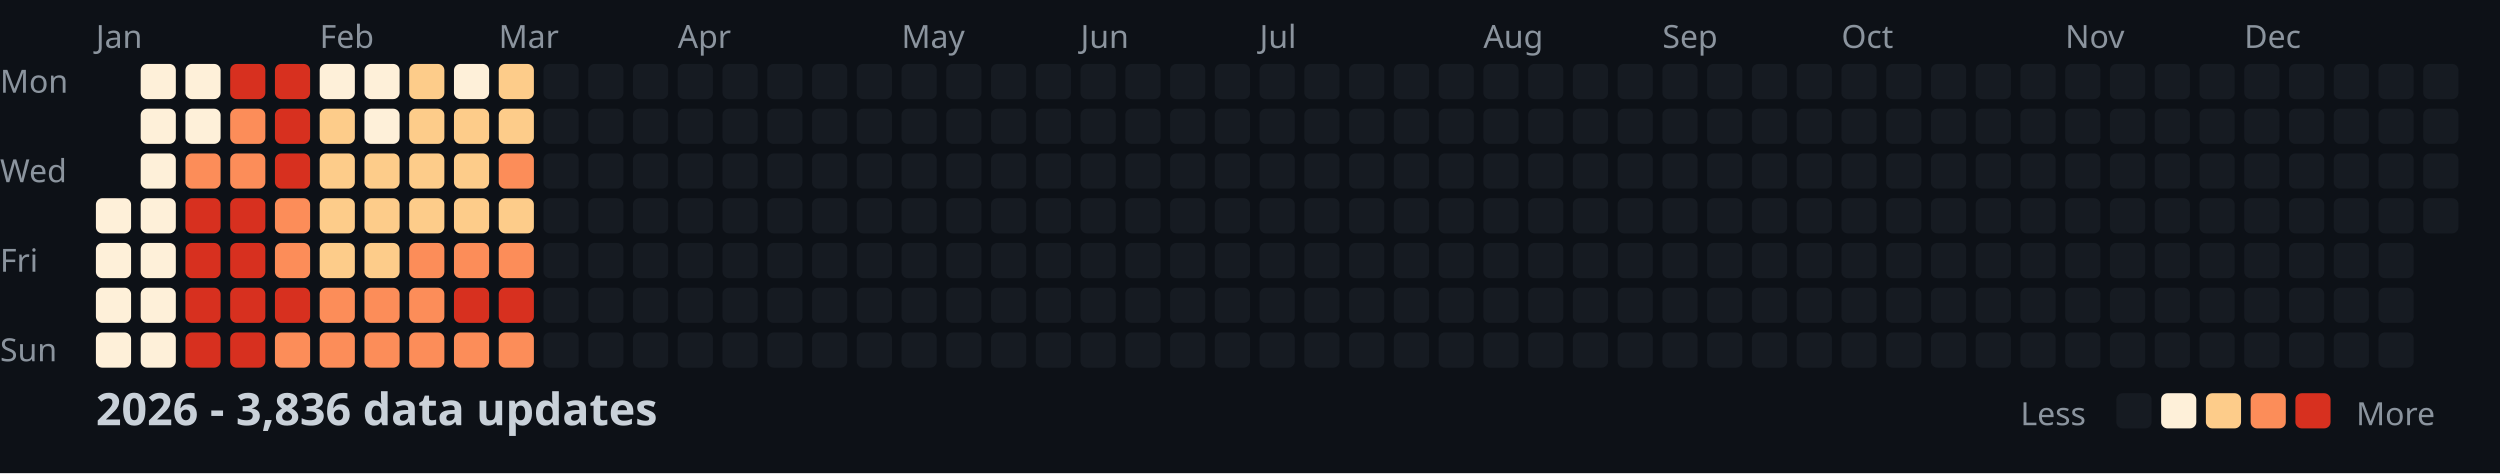
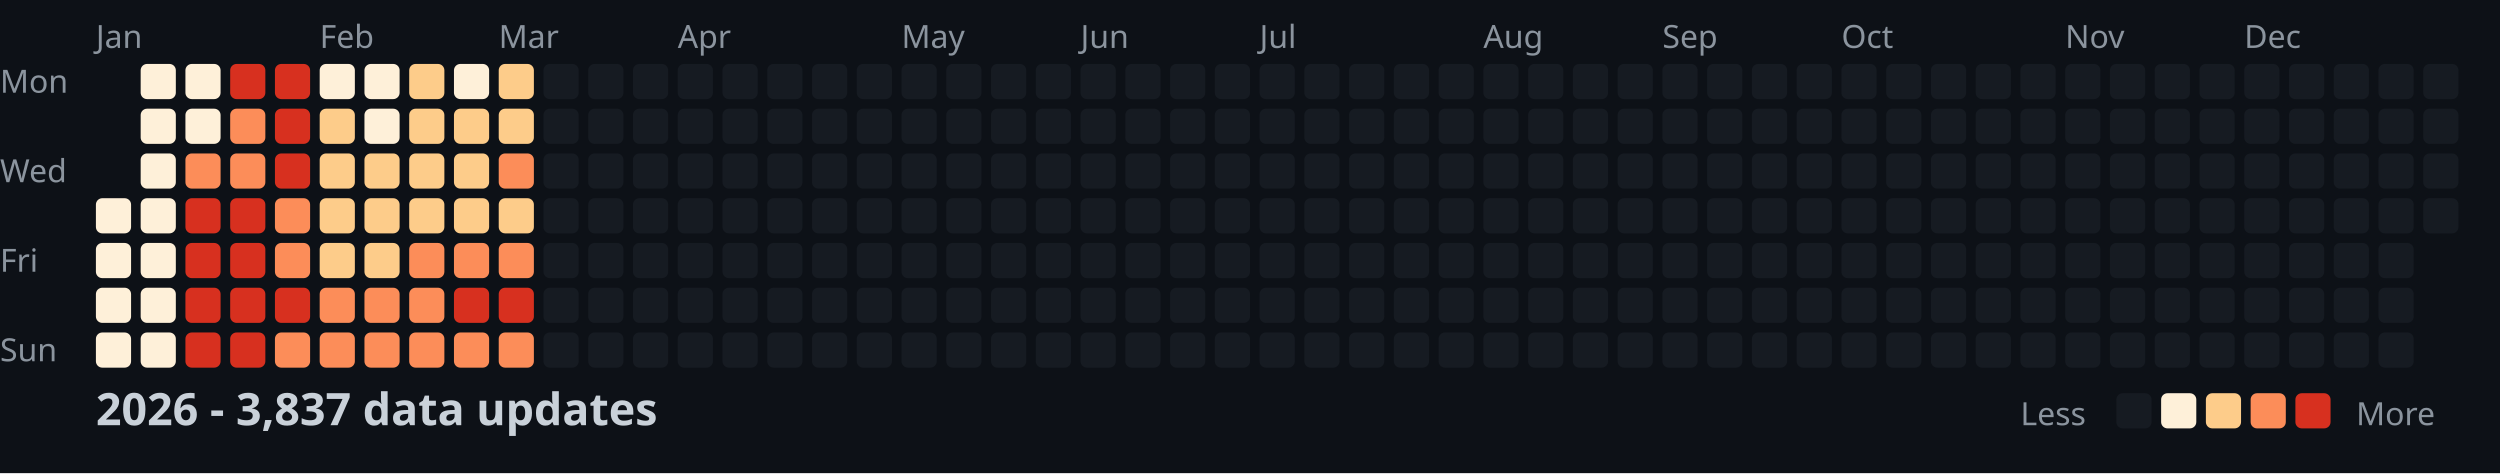
<svg xmlns="http://www.w3.org/2000/svg" width="782" height="148">
  <style>
    .month { font: 10px sans-serif; fill: #8b949e; }
    .day { font: 10px sans-serif; fill: #8b949e; }
    .title { font: bold 14px sans-serif; fill: #c9d1d9; }
    .legend { font: 10px sans-serif; fill: #8b949e; }
  </style>
  <rect width="100%" height="100%" fill="#0d1117" />
  <text x="0" y="29" class="day">Mon</text>
  <text x="0" y="57" class="day">Wed</text>
  <text x="0" y="85" class="day">Fri</text>
  <text x="0" y="113" class="day">Sun</text>
  <text x="30" y="15" class="month">Jan</text>
  <text x="100" y="15" class="month">Feb</text>
  <text x="156" y="15" class="month">Mar</text>
  <text x="212" y="15" class="month">Apr</text>
  <text x="282" y="15" class="month">May</text>
  <text x="338" y="15" class="month">Jun</text>
  <text x="394" y="15" class="month">Jul</text>
  <text x="464" y="15" class="month">Aug</text>
  <text x="520" y="15" class="month">Sep</text>
  <text x="576" y="15" class="month">Oct</text>
  <text x="646" y="15" class="month">Nov</text>
  <text x="702" y="15" class="month">Dec</text>
  <rect x="30" y="62" width="11" height="11" fill="#fef0d9" rx="2" />
  <rect x="30" y="76" width="11" height="11" fill="#fef0d9" rx="2" />
  <rect x="30" y="90" width="11" height="11" fill="#fef0d9" rx="2" />
  <rect x="30" y="104" width="11" height="11" fill="#fef0d9" rx="2" />
  <rect x="44" y="20" width="11" height="11" fill="#fef0d9" rx="2" />
  <rect x="44" y="34" width="11" height="11" fill="#fef0d9" rx="2" />
  <rect x="44" y="48" width="11" height="11" fill="#fef0d9" rx="2" />
  <rect x="44" y="62" width="11" height="11" fill="#fef0d9" rx="2" />
  <rect x="44" y="76" width="11" height="11" fill="#fef0d9" rx="2" />
  <rect x="44" y="90" width="11" height="11" fill="#fef0d9" rx="2" />
  <rect x="44" y="104" width="11" height="11" fill="#fef0d9" rx="2" />
  <rect x="58" y="20" width="11" height="11" fill="#fef0d9" rx="2" />
  <rect x="58" y="34" width="11" height="11" fill="#fef0d9" rx="2" />
  <rect x="58" y="48" width="11" height="11" fill="#fc8d59" rx="2" />
  <rect x="58" y="62" width="11" height="11" fill="#d7301f" rx="2" />
  <rect x="58" y="76" width="11" height="11" fill="#d7301f" rx="2" />
  <rect x="58" y="90" width="11" height="11" fill="#d7301f" rx="2" />
  <rect x="58" y="104" width="11" height="11" fill="#d7301f" rx="2" />
  <rect x="72" y="20" width="11" height="11" fill="#d7301f" rx="2" />
  <rect x="72" y="34" width="11" height="11" fill="#fc8d59" rx="2" />
  <rect x="72" y="48" width="11" height="11" fill="#fc8d59" rx="2" />
  <rect x="72" y="62" width="11" height="11" fill="#d7301f" rx="2" />
  <rect x="72" y="76" width="11" height="11" fill="#d7301f" rx="2" />
  <rect x="72" y="90" width="11" height="11" fill="#d7301f" rx="2" />
  <rect x="72" y="104" width="11" height="11" fill="#d7301f" rx="2" />
  <rect x="86" y="20" width="11" height="11" fill="#d7301f" rx="2" />
  <rect x="86" y="34" width="11" height="11" fill="#d7301f" rx="2" />
  <rect x="86" y="48" width="11" height="11" fill="#d7301f" rx="2" />
  <rect x="86" y="62" width="11" height="11" fill="#fc8d59" rx="2" />
  <rect x="86" y="76" width="11" height="11" fill="#fc8d59" rx="2" />
  <rect x="86" y="90" width="11" height="11" fill="#d7301f" rx="2" />
  <rect x="86" y="104" width="11" height="11" fill="#fc8d59" rx="2" />
  <rect x="100" y="20" width="11" height="11" fill="#fef0d9" rx="2" />
  <rect x="100" y="34" width="11" height="11" fill="#fdcc8a" rx="2" />
  <rect x="100" y="48" width="11" height="11" fill="#fdcc8a" rx="2" />
  <rect x="100" y="62" width="11" height="11" fill="#fdcc8a" rx="2" />
  <rect x="100" y="76" width="11" height="11" fill="#fdcc8a" rx="2" />
  <rect x="100" y="90" width="11" height="11" fill="#fc8d59" rx="2" />
  <rect x="100" y="104" width="11" height="11" fill="#fc8d59" rx="2" />
  <rect x="114" y="20" width="11" height="11" fill="#fef0d9" rx="2" />
  <rect x="114" y="34" width="11" height="11" fill="#fef0d9" rx="2" />
  <rect x="114" y="48" width="11" height="11" fill="#fdcc8a" rx="2" />
  <rect x="114" y="62" width="11" height="11" fill="#fdcc8a" rx="2" />
  <rect x="114" y="76" width="11" height="11" fill="#fdcc8a" rx="2" />
  <rect x="114" y="90" width="11" height="11" fill="#fc8d59" rx="2" />
  <rect x="114" y="104" width="11" height="11" fill="#fc8d59" rx="2" />
  <rect x="128" y="20" width="11" height="11" fill="#fdcc8a" rx="2" />
  <rect x="128" y="34" width="11" height="11" fill="#fdcc8a" rx="2" />
  <rect x="128" y="48" width="11" height="11" fill="#fdcc8a" rx="2" />
  <rect x="128" y="62" width="11" height="11" fill="#fdcc8a" rx="2" />
  <rect x="128" y="76" width="11" height="11" fill="#fc8d59" rx="2" />
  <rect x="128" y="90" width="11" height="11" fill="#fc8d59" rx="2" />
  <rect x="128" y="104" width="11" height="11" fill="#fc8d59" rx="2" />
  <rect x="142" y="20" width="11" height="11" fill="#fef0d9" rx="2" />
  <rect x="142" y="34" width="11" height="11" fill="#fdcc8a" rx="2" />
  <rect x="142" y="48" width="11" height="11" fill="#fdcc8a" rx="2" />
  <rect x="142" y="62" width="11" height="11" fill="#fdcc8a" rx="2" />
  <rect x="142" y="76" width="11" height="11" fill="#fc8d59" rx="2" />
  <rect x="142" y="90" width="11" height="11" fill="#d7301f" rx="2" />
  <rect x="142" y="104" width="11" height="11" fill="#fc8d59" rx="2" />
  <rect x="156" y="20" width="11" height="11" fill="#fdcc8a" rx="2" />
  <rect x="156" y="34" width="11" height="11" fill="#fdcc8a" rx="2" />
  <rect x="156" y="48" width="11" height="11" fill="#fc8d59" rx="2" />
  <rect x="156" y="62" width="11" height="11" fill="#fdcc8a" rx="2" />
  <rect x="156" y="76" width="11" height="11" fill="#fc8d59" rx="2" />
  <rect x="156" y="90" width="11" height="11" fill="#d7301f" rx="2" />
  <rect x="156" y="104" width="11" height="11" fill="#fc8d59" rx="2" />
  <rect x="170" y="20" width="11" height="11" fill="#161b22" rx="2" />
  <rect x="170" y="34" width="11" height="11" fill="#161b22" rx="2" />
  <rect x="170" y="48" width="11" height="11" fill="#161b22" rx="2" />
  <rect x="170" y="62" width="11" height="11" fill="#161b22" rx="2" />
  <rect x="170" y="76" width="11" height="11" fill="#161b22" rx="2" />
  <rect x="170" y="90" width="11" height="11" fill="#161b22" rx="2" />
  <rect x="170" y="104" width="11" height="11" fill="#161b22" rx="2" />
  <rect x="184" y="20" width="11" height="11" fill="#161b22" rx="2" />
  <rect x="184" y="34" width="11" height="11" fill="#161b22" rx="2" />
  <rect x="184" y="48" width="11" height="11" fill="#161b22" rx="2" />
  <rect x="184" y="62" width="11" height="11" fill="#161b22" rx="2" />
  <rect x="184" y="76" width="11" height="11" fill="#161b22" rx="2" />
  <rect x="184" y="90" width="11" height="11" fill="#161b22" rx="2" />
  <rect x="184" y="104" width="11" height="11" fill="#161b22" rx="2" />
  <rect x="198" y="20" width="11" height="11" fill="#161b22" rx="2" />
  <rect x="198" y="34" width="11" height="11" fill="#161b22" rx="2" />
  <rect x="198" y="48" width="11" height="11" fill="#161b22" rx="2" />
  <rect x="198" y="62" width="11" height="11" fill="#161b22" rx="2" />
  <rect x="198" y="76" width="11" height="11" fill="#161b22" rx="2" />
  <rect x="198" y="90" width="11" height="11" fill="#161b22" rx="2" />
  <rect x="198" y="104" width="11" height="11" fill="#161b22" rx="2" />
  <rect x="212" y="20" width="11" height="11" fill="#161b22" rx="2" />
  <rect x="212" y="34" width="11" height="11" fill="#161b22" rx="2" />
  <rect x="212" y="48" width="11" height="11" fill="#161b22" rx="2" />
  <rect x="212" y="62" width="11" height="11" fill="#161b22" rx="2" />
  <rect x="212" y="76" width="11" height="11" fill="#161b22" rx="2" />
  <rect x="212" y="90" width="11" height="11" fill="#161b22" rx="2" />
  <rect x="212" y="104" width="11" height="11" fill="#161b22" rx="2" />
  <rect x="226" y="20" width="11" height="11" fill="#161b22" rx="2" />
  <rect x="226" y="34" width="11" height="11" fill="#161b22" rx="2" />
  <rect x="226" y="48" width="11" height="11" fill="#161b22" rx="2" />
  <rect x="226" y="62" width="11" height="11" fill="#161b22" rx="2" />
  <rect x="226" y="76" width="11" height="11" fill="#161b22" rx="2" />
  <rect x="226" y="90" width="11" height="11" fill="#161b22" rx="2" />
  <rect x="226" y="104" width="11" height="11" fill="#161b22" rx="2" />
  <rect x="240" y="20" width="11" height="11" fill="#161b22" rx="2" />
  <rect x="240" y="34" width="11" height="11" fill="#161b22" rx="2" />
  <rect x="240" y="48" width="11" height="11" fill="#161b22" rx="2" />
  <rect x="240" y="62" width="11" height="11" fill="#161b22" rx="2" />
  <rect x="240" y="76" width="11" height="11" fill="#161b22" rx="2" />
  <rect x="240" y="90" width="11" height="11" fill="#161b22" rx="2" />
  <rect x="240" y="104" width="11" height="11" fill="#161b22" rx="2" />
  <rect x="254" y="20" width="11" height="11" fill="#161b22" rx="2" />
  <rect x="254" y="34" width="11" height="11" fill="#161b22" rx="2" />
  <rect x="254" y="48" width="11" height="11" fill="#161b22" rx="2" />
  <rect x="254" y="62" width="11" height="11" fill="#161b22" rx="2" />
  <rect x="254" y="76" width="11" height="11" fill="#161b22" rx="2" />
  <rect x="254" y="90" width="11" height="11" fill="#161b22" rx="2" />
  <rect x="254" y="104" width="11" height="11" fill="#161b22" rx="2" />
  <rect x="268" y="20" width="11" height="11" fill="#161b22" rx="2" />
  <rect x="268" y="34" width="11" height="11" fill="#161b22" rx="2" />
  <rect x="268" y="48" width="11" height="11" fill="#161b22" rx="2" />
  <rect x="268" y="62" width="11" height="11" fill="#161b22" rx="2" />
  <rect x="268" y="76" width="11" height="11" fill="#161b22" rx="2" />
  <rect x="268" y="90" width="11" height="11" fill="#161b22" rx="2" />
  <rect x="268" y="104" width="11" height="11" fill="#161b22" rx="2" />
  <rect x="282" y="20" width="11" height="11" fill="#161b22" rx="2" />
  <rect x="282" y="34" width="11" height="11" fill="#161b22" rx="2" />
  <rect x="282" y="48" width="11" height="11" fill="#161b22" rx="2" />
  <rect x="282" y="62" width="11" height="11" fill="#161b22" rx="2" />
  <rect x="282" y="76" width="11" height="11" fill="#161b22" rx="2" />
  <rect x="282" y="90" width="11" height="11" fill="#161b22" rx="2" />
  <rect x="282" y="104" width="11" height="11" fill="#161b22" rx="2" />
  <rect x="296" y="20" width="11" height="11" fill="#161b22" rx="2" />
  <rect x="296" y="34" width="11" height="11" fill="#161b22" rx="2" />
  <rect x="296" y="48" width="11" height="11" fill="#161b22" rx="2" />
  <rect x="296" y="62" width="11" height="11" fill="#161b22" rx="2" />
  <rect x="296" y="76" width="11" height="11" fill="#161b22" rx="2" />
  <rect x="296" y="90" width="11" height="11" fill="#161b22" rx="2" />
  <rect x="296" y="104" width="11" height="11" fill="#161b22" rx="2" />
  <rect x="310" y="20" width="11" height="11" fill="#161b22" rx="2" />
  <rect x="310" y="34" width="11" height="11" fill="#161b22" rx="2" />
  <rect x="310" y="48" width="11" height="11" fill="#161b22" rx="2" />
  <rect x="310" y="62" width="11" height="11" fill="#161b22" rx="2" />
  <rect x="310" y="76" width="11" height="11" fill="#161b22" rx="2" />
  <rect x="310" y="90" width="11" height="11" fill="#161b22" rx="2" />
  <rect x="310" y="104" width="11" height="11" fill="#161b22" rx="2" />
  <rect x="324" y="20" width="11" height="11" fill="#161b22" rx="2" />
  <rect x="324" y="34" width="11" height="11" fill="#161b22" rx="2" />
  <rect x="324" y="48" width="11" height="11" fill="#161b22" rx="2" />
  <rect x="324" y="62" width="11" height="11" fill="#161b22" rx="2" />
  <rect x="324" y="76" width="11" height="11" fill="#161b22" rx="2" />
  <rect x="324" y="90" width="11" height="11" fill="#161b22" rx="2" />
  <rect x="324" y="104" width="11" height="11" fill="#161b22" rx="2" />
  <rect x="338" y="20" width="11" height="11" fill="#161b22" rx="2" />
  <rect x="338" y="34" width="11" height="11" fill="#161b22" rx="2" />
  <rect x="338" y="48" width="11" height="11" fill="#161b22" rx="2" />
  <rect x="338" y="62" width="11" height="11" fill="#161b22" rx="2" />
  <rect x="338" y="76" width="11" height="11" fill="#161b22" rx="2" />
  <rect x="338" y="90" width="11" height="11" fill="#161b22" rx="2" />
  <rect x="338" y="104" width="11" height="11" fill="#161b22" rx="2" />
  <rect x="352" y="20" width="11" height="11" fill="#161b22" rx="2" />
  <rect x="352" y="34" width="11" height="11" fill="#161b22" rx="2" />
  <rect x="352" y="48" width="11" height="11" fill="#161b22" rx="2" />
  <rect x="352" y="62" width="11" height="11" fill="#161b22" rx="2" />
  <rect x="352" y="76" width="11" height="11" fill="#161b22" rx="2" />
  <rect x="352" y="90" width="11" height="11" fill="#161b22" rx="2" />
  <rect x="352" y="104" width="11" height="11" fill="#161b22" rx="2" />
  <rect x="366" y="20" width="11" height="11" fill="#161b22" rx="2" />
  <rect x="366" y="34" width="11" height="11" fill="#161b22" rx="2" />
  <rect x="366" y="48" width="11" height="11" fill="#161b22" rx="2" />
  <rect x="366" y="62" width="11" height="11" fill="#161b22" rx="2" />
  <rect x="366" y="76" width="11" height="11" fill="#161b22" rx="2" />
  <rect x="366" y="90" width="11" height="11" fill="#161b22" rx="2" />
  <rect x="366" y="104" width="11" height="11" fill="#161b22" rx="2" />
  <rect x="380" y="20" width="11" height="11" fill="#161b22" rx="2" />
  <rect x="380" y="34" width="11" height="11" fill="#161b22" rx="2" />
  <rect x="380" y="48" width="11" height="11" fill="#161b22" rx="2" />
  <rect x="380" y="62" width="11" height="11" fill="#161b22" rx="2" />
  <rect x="380" y="76" width="11" height="11" fill="#161b22" rx="2" />
  <rect x="380" y="90" width="11" height="11" fill="#161b22" rx="2" />
  <rect x="380" y="104" width="11" height="11" fill="#161b22" rx="2" />
  <rect x="394" y="20" width="11" height="11" fill="#161b22" rx="2" />
  <rect x="394" y="34" width="11" height="11" fill="#161b22" rx="2" />
  <rect x="394" y="48" width="11" height="11" fill="#161b22" rx="2" />
  <rect x="394" y="62" width="11" height="11" fill="#161b22" rx="2" />
  <rect x="394" y="76" width="11" height="11" fill="#161b22" rx="2" />
  <rect x="394" y="90" width="11" height="11" fill="#161b22" rx="2" />
  <rect x="394" y="104" width="11" height="11" fill="#161b22" rx="2" />
  <rect x="408" y="20" width="11" height="11" fill="#161b22" rx="2" />
  <rect x="408" y="34" width="11" height="11" fill="#161b22" rx="2" />
  <rect x="408" y="48" width="11" height="11" fill="#161b22" rx="2" />
  <rect x="408" y="62" width="11" height="11" fill="#161b22" rx="2" />
  <rect x="408" y="76" width="11" height="11" fill="#161b22" rx="2" />
  <rect x="408" y="90" width="11" height="11" fill="#161b22" rx="2" />
  <rect x="408" y="104" width="11" height="11" fill="#161b22" rx="2" />
  <rect x="422" y="20" width="11" height="11" fill="#161b22" rx="2" />
  <rect x="422" y="34" width="11" height="11" fill="#161b22" rx="2" />
  <rect x="422" y="48" width="11" height="11" fill="#161b22" rx="2" />
  <rect x="422" y="62" width="11" height="11" fill="#161b22" rx="2" />
  <rect x="422" y="76" width="11" height="11" fill="#161b22" rx="2" />
  <rect x="422" y="90" width="11" height="11" fill="#161b22" rx="2" />
  <rect x="422" y="104" width="11" height="11" fill="#161b22" rx="2" />
  <rect x="436" y="20" width="11" height="11" fill="#161b22" rx="2" />
  <rect x="436" y="34" width="11" height="11" fill="#161b22" rx="2" />
  <rect x="436" y="48" width="11" height="11" fill="#161b22" rx="2" />
  <rect x="436" y="62" width="11" height="11" fill="#161b22" rx="2" />
  <rect x="436" y="76" width="11" height="11" fill="#161b22" rx="2" />
  <rect x="436" y="90" width="11" height="11" fill="#161b22" rx="2" />
  <rect x="436" y="104" width="11" height="11" fill="#161b22" rx="2" />
  <rect x="450" y="20" width="11" height="11" fill="#161b22" rx="2" />
  <rect x="450" y="34" width="11" height="11" fill="#161b22" rx="2" />
  <rect x="450" y="48" width="11" height="11" fill="#161b22" rx="2" />
  <rect x="450" y="62" width="11" height="11" fill="#161b22" rx="2" />
  <rect x="450" y="76" width="11" height="11" fill="#161b22" rx="2" />
  <rect x="450" y="90" width="11" height="11" fill="#161b22" rx="2" />
  <rect x="450" y="104" width="11" height="11" fill="#161b22" rx="2" />
  <rect x="464" y="20" width="11" height="11" fill="#161b22" rx="2" />
  <rect x="464" y="34" width="11" height="11" fill="#161b22" rx="2" />
  <rect x="464" y="48" width="11" height="11" fill="#161b22" rx="2" />
  <rect x="464" y="62" width="11" height="11" fill="#161b22" rx="2" />
  <rect x="464" y="76" width="11" height="11" fill="#161b22" rx="2" />
  <rect x="464" y="90" width="11" height="11" fill="#161b22" rx="2" />
  <rect x="464" y="104" width="11" height="11" fill="#161b22" rx="2" />
  <rect x="478" y="20" width="11" height="11" fill="#161b22" rx="2" />
  <rect x="478" y="34" width="11" height="11" fill="#161b22" rx="2" />
  <rect x="478" y="48" width="11" height="11" fill="#161b22" rx="2" />
  <rect x="478" y="62" width="11" height="11" fill="#161b22" rx="2" />
  <rect x="478" y="76" width="11" height="11" fill="#161b22" rx="2" />
  <rect x="478" y="90" width="11" height="11" fill="#161b22" rx="2" />
  <rect x="478" y="104" width="11" height="11" fill="#161b22" rx="2" />
  <rect x="492" y="20" width="11" height="11" fill="#161b22" rx="2" />
  <rect x="492" y="34" width="11" height="11" fill="#161b22" rx="2" />
  <rect x="492" y="48" width="11" height="11" fill="#161b22" rx="2" />
  <rect x="492" y="62" width="11" height="11" fill="#161b22" rx="2" />
  <rect x="492" y="76" width="11" height="11" fill="#161b22" rx="2" />
  <rect x="492" y="90" width="11" height="11" fill="#161b22" rx="2" />
  <rect x="492" y="104" width="11" height="11" fill="#161b22" rx="2" />
  <rect x="506" y="20" width="11" height="11" fill="#161b22" rx="2" />
  <rect x="506" y="34" width="11" height="11" fill="#161b22" rx="2" />
  <rect x="506" y="48" width="11" height="11" fill="#161b22" rx="2" />
  <rect x="506" y="62" width="11" height="11" fill="#161b22" rx="2" />
  <rect x="506" y="76" width="11" height="11" fill="#161b22" rx="2" />
  <rect x="506" y="90" width="11" height="11" fill="#161b22" rx="2" />
  <rect x="506" y="104" width="11" height="11" fill="#161b22" rx="2" />
  <rect x="520" y="20" width="11" height="11" fill="#161b22" rx="2" />
  <rect x="520" y="34" width="11" height="11" fill="#161b22" rx="2" />
  <rect x="520" y="48" width="11" height="11" fill="#161b22" rx="2" />
  <rect x="520" y="62" width="11" height="11" fill="#161b22" rx="2" />
  <rect x="520" y="76" width="11" height="11" fill="#161b22" rx="2" />
  <rect x="520" y="90" width="11" height="11" fill="#161b22" rx="2" />
  <rect x="520" y="104" width="11" height="11" fill="#161b22" rx="2" />
  <rect x="534" y="20" width="11" height="11" fill="#161b22" rx="2" />
  <rect x="534" y="34" width="11" height="11" fill="#161b22" rx="2" />
  <rect x="534" y="48" width="11" height="11" fill="#161b22" rx="2" />
  <rect x="534" y="62" width="11" height="11" fill="#161b22" rx="2" />
  <rect x="534" y="76" width="11" height="11" fill="#161b22" rx="2" />
  <rect x="534" y="90" width="11" height="11" fill="#161b22" rx="2" />
  <rect x="534" y="104" width="11" height="11" fill="#161b22" rx="2" />
  <rect x="548" y="20" width="11" height="11" fill="#161b22" rx="2" />
  <rect x="548" y="34" width="11" height="11" fill="#161b22" rx="2" />
  <rect x="548" y="48" width="11" height="11" fill="#161b22" rx="2" />
  <rect x="548" y="62" width="11" height="11" fill="#161b22" rx="2" />
  <rect x="548" y="76" width="11" height="11" fill="#161b22" rx="2" />
  <rect x="548" y="90" width="11" height="11" fill="#161b22" rx="2" />
  <rect x="548" y="104" width="11" height="11" fill="#161b22" rx="2" />
  <rect x="562" y="20" width="11" height="11" fill="#161b22" rx="2" />
  <rect x="562" y="34" width="11" height="11" fill="#161b22" rx="2" />
  <rect x="562" y="48" width="11" height="11" fill="#161b22" rx="2" />
  <rect x="562" y="62" width="11" height="11" fill="#161b22" rx="2" />
  <rect x="562" y="76" width="11" height="11" fill="#161b22" rx="2" />
  <rect x="562" y="90" width="11" height="11" fill="#161b22" rx="2" />
  <rect x="562" y="104" width="11" height="11" fill="#161b22" rx="2" />
  <rect x="576" y="20" width="11" height="11" fill="#161b22" rx="2" />
  <rect x="576" y="34" width="11" height="11" fill="#161b22" rx="2" />
  <rect x="576" y="48" width="11" height="11" fill="#161b22" rx="2" />
  <rect x="576" y="62" width="11" height="11" fill="#161b22" rx="2" />
  <rect x="576" y="76" width="11" height="11" fill="#161b22" rx="2" />
  <rect x="576" y="90" width="11" height="11" fill="#161b22" rx="2" />
  <rect x="576" y="104" width="11" height="11" fill="#161b22" rx="2" />
  <rect x="590" y="20" width="11" height="11" fill="#161b22" rx="2" />
  <rect x="590" y="34" width="11" height="11" fill="#161b22" rx="2" />
  <rect x="590" y="48" width="11" height="11" fill="#161b22" rx="2" />
  <rect x="590" y="62" width="11" height="11" fill="#161b22" rx="2" />
  <rect x="590" y="76" width="11" height="11" fill="#161b22" rx="2" />
  <rect x="590" y="90" width="11" height="11" fill="#161b22" rx="2" />
  <rect x="590" y="104" width="11" height="11" fill="#161b22" rx="2" />
  <rect x="604" y="20" width="11" height="11" fill="#161b22" rx="2" />
  <rect x="604" y="34" width="11" height="11" fill="#161b22" rx="2" />
  <rect x="604" y="48" width="11" height="11" fill="#161b22" rx="2" />
  <rect x="604" y="62" width="11" height="11" fill="#161b22" rx="2" />
  <rect x="604" y="76" width="11" height="11" fill="#161b22" rx="2" />
  <rect x="604" y="90" width="11" height="11" fill="#161b22" rx="2" />
  <rect x="604" y="104" width="11" height="11" fill="#161b22" rx="2" />
  <rect x="618" y="20" width="11" height="11" fill="#161b22" rx="2" />
  <rect x="618" y="34" width="11" height="11" fill="#161b22" rx="2" />
  <rect x="618" y="48" width="11" height="11" fill="#161b22" rx="2" />
  <rect x="618" y="62" width="11" height="11" fill="#161b22" rx="2" />
  <rect x="618" y="76" width="11" height="11" fill="#161b22" rx="2" />
  <rect x="618" y="90" width="11" height="11" fill="#161b22" rx="2" />
  <rect x="618" y="104" width="11" height="11" fill="#161b22" rx="2" />
  <rect x="632" y="20" width="11" height="11" fill="#161b22" rx="2" />
  <rect x="632" y="34" width="11" height="11" fill="#161b22" rx="2" />
  <rect x="632" y="48" width="11" height="11" fill="#161b22" rx="2" />
  <rect x="632" y="62" width="11" height="11" fill="#161b22" rx="2" />
  <rect x="632" y="76" width="11" height="11" fill="#161b22" rx="2" />
  <rect x="632" y="90" width="11" height="11" fill="#161b22" rx="2" />
  <rect x="632" y="104" width="11" height="11" fill="#161b22" rx="2" />
  <rect x="646" y="20" width="11" height="11" fill="#161b22" rx="2" />
  <rect x="646" y="34" width="11" height="11" fill="#161b22" rx="2" />
  <rect x="646" y="48" width="11" height="11" fill="#161b22" rx="2" />
  <rect x="646" y="62" width="11" height="11" fill="#161b22" rx="2" />
  <rect x="646" y="76" width="11" height="11" fill="#161b22" rx="2" />
  <rect x="646" y="90" width="11" height="11" fill="#161b22" rx="2" />
  <rect x="646" y="104" width="11" height="11" fill="#161b22" rx="2" />
  <rect x="660" y="20" width="11" height="11" fill="#161b22" rx="2" />
  <rect x="660" y="34" width="11" height="11" fill="#161b22" rx="2" />
  <rect x="660" y="48" width="11" height="11" fill="#161b22" rx="2" />
  <rect x="660" y="62" width="11" height="11" fill="#161b22" rx="2" />
  <rect x="660" y="76" width="11" height="11" fill="#161b22" rx="2" />
  <rect x="660" y="90" width="11" height="11" fill="#161b22" rx="2" />
  <rect x="660" y="104" width="11" height="11" fill="#161b22" rx="2" />
  <rect x="674" y="20" width="11" height="11" fill="#161b22" rx="2" />
  <rect x="674" y="34" width="11" height="11" fill="#161b22" rx="2" />
  <rect x="674" y="48" width="11" height="11" fill="#161b22" rx="2" />
  <rect x="674" y="62" width="11" height="11" fill="#161b22" rx="2" />
  <rect x="674" y="76" width="11" height="11" fill="#161b22" rx="2" />
  <rect x="674" y="90" width="11" height="11" fill="#161b22" rx="2" />
  <rect x="674" y="104" width="11" height="11" fill="#161b22" rx="2" />
  <rect x="688" y="20" width="11" height="11" fill="#161b22" rx="2" />
  <rect x="688" y="34" width="11" height="11" fill="#161b22" rx="2" />
  <rect x="688" y="48" width="11" height="11" fill="#161b22" rx="2" />
  <rect x="688" y="62" width="11" height="11" fill="#161b22" rx="2" />
  <rect x="688" y="76" width="11" height="11" fill="#161b22" rx="2" />
  <rect x="688" y="90" width="11" height="11" fill="#161b22" rx="2" />
  <rect x="688" y="104" width="11" height="11" fill="#161b22" rx="2" />
  <rect x="702" y="20" width="11" height="11" fill="#161b22" rx="2" />
  <rect x="702" y="34" width="11" height="11" fill="#161b22" rx="2" />
  <rect x="702" y="48" width="11" height="11" fill="#161b22" rx="2" />
  <rect x="702" y="62" width="11" height="11" fill="#161b22" rx="2" />
  <rect x="702" y="76" width="11" height="11" fill="#161b22" rx="2" />
  <rect x="702" y="90" width="11" height="11" fill="#161b22" rx="2" />
  <rect x="702" y="104" width="11" height="11" fill="#161b22" rx="2" />
  <rect x="716" y="20" width="11" height="11" fill="#161b22" rx="2" />
  <rect x="716" y="34" width="11" height="11" fill="#161b22" rx="2" />
  <rect x="716" y="48" width="11" height="11" fill="#161b22" rx="2" />
  <rect x="716" y="62" width="11" height="11" fill="#161b22" rx="2" />
  <rect x="716" y="76" width="11" height="11" fill="#161b22" rx="2" />
  <rect x="716" y="90" width="11" height="11" fill="#161b22" rx="2" />
  <rect x="716" y="104" width="11" height="11" fill="#161b22" rx="2" />
  <rect x="730" y="20" width="11" height="11" fill="#161b22" rx="2" />
  <rect x="730" y="34" width="11" height="11" fill="#161b22" rx="2" />
  <rect x="730" y="48" width="11" height="11" fill="#161b22" rx="2" />
  <rect x="730" y="62" width="11" height="11" fill="#161b22" rx="2" />
  <rect x="730" y="76" width="11" height="11" fill="#161b22" rx="2" />
  <rect x="730" y="90" width="11" height="11" fill="#161b22" rx="2" />
  <rect x="730" y="104" width="11" height="11" fill="#161b22" rx="2" />
  <rect x="744" y="20" width="11" height="11" fill="#161b22" rx="2" />
  <rect x="744" y="34" width="11" height="11" fill="#161b22" rx="2" />
  <rect x="744" y="48" width="11" height="11" fill="#161b22" rx="2" />
  <rect x="744" y="62" width="11" height="11" fill="#161b22" rx="2" />
  <rect x="744" y="76" width="11" height="11" fill="#161b22" rx="2" />
  <rect x="744" y="90" width="11" height="11" fill="#161b22" rx="2" />
  <rect x="744" y="104" width="11" height="11" fill="#161b22" rx="2" />
  <rect x="758" y="20" width="11" height="11" fill="#161b22" rx="2" />
  <rect x="758" y="34" width="11" height="11" fill="#161b22" rx="2" />
  <rect x="758" y="48" width="11" height="11" fill="#161b22" rx="2" />
  <rect x="758" y="62" width="11" height="11" fill="#161b22" rx="2" />
-   <text x="30" y="133" class="title">2026 - 3,836 data updates</text>
+   <text x="30" y="133" class="title">2026 - 3,837 data updates</text>
  <text x="632" y="133" class="legend">Less</text>
  <rect x="662" y="123" width="11" height="11" fill="#161b22" rx="2" />
  <rect x="676" y="123" width="11" height="11" fill="#fef0d9" rx="2" />
  <rect x="690" y="123" width="11" height="11" fill="#fdcc8a" rx="2" />
  <rect x="704" y="123" width="11" height="11" fill="#fc8d59" rx="2" />
  <rect x="718" y="123" width="11" height="11" fill="#d7301f" rx="2" />
  <text x="737" y="133" class="legend">More</text>
</svg>
